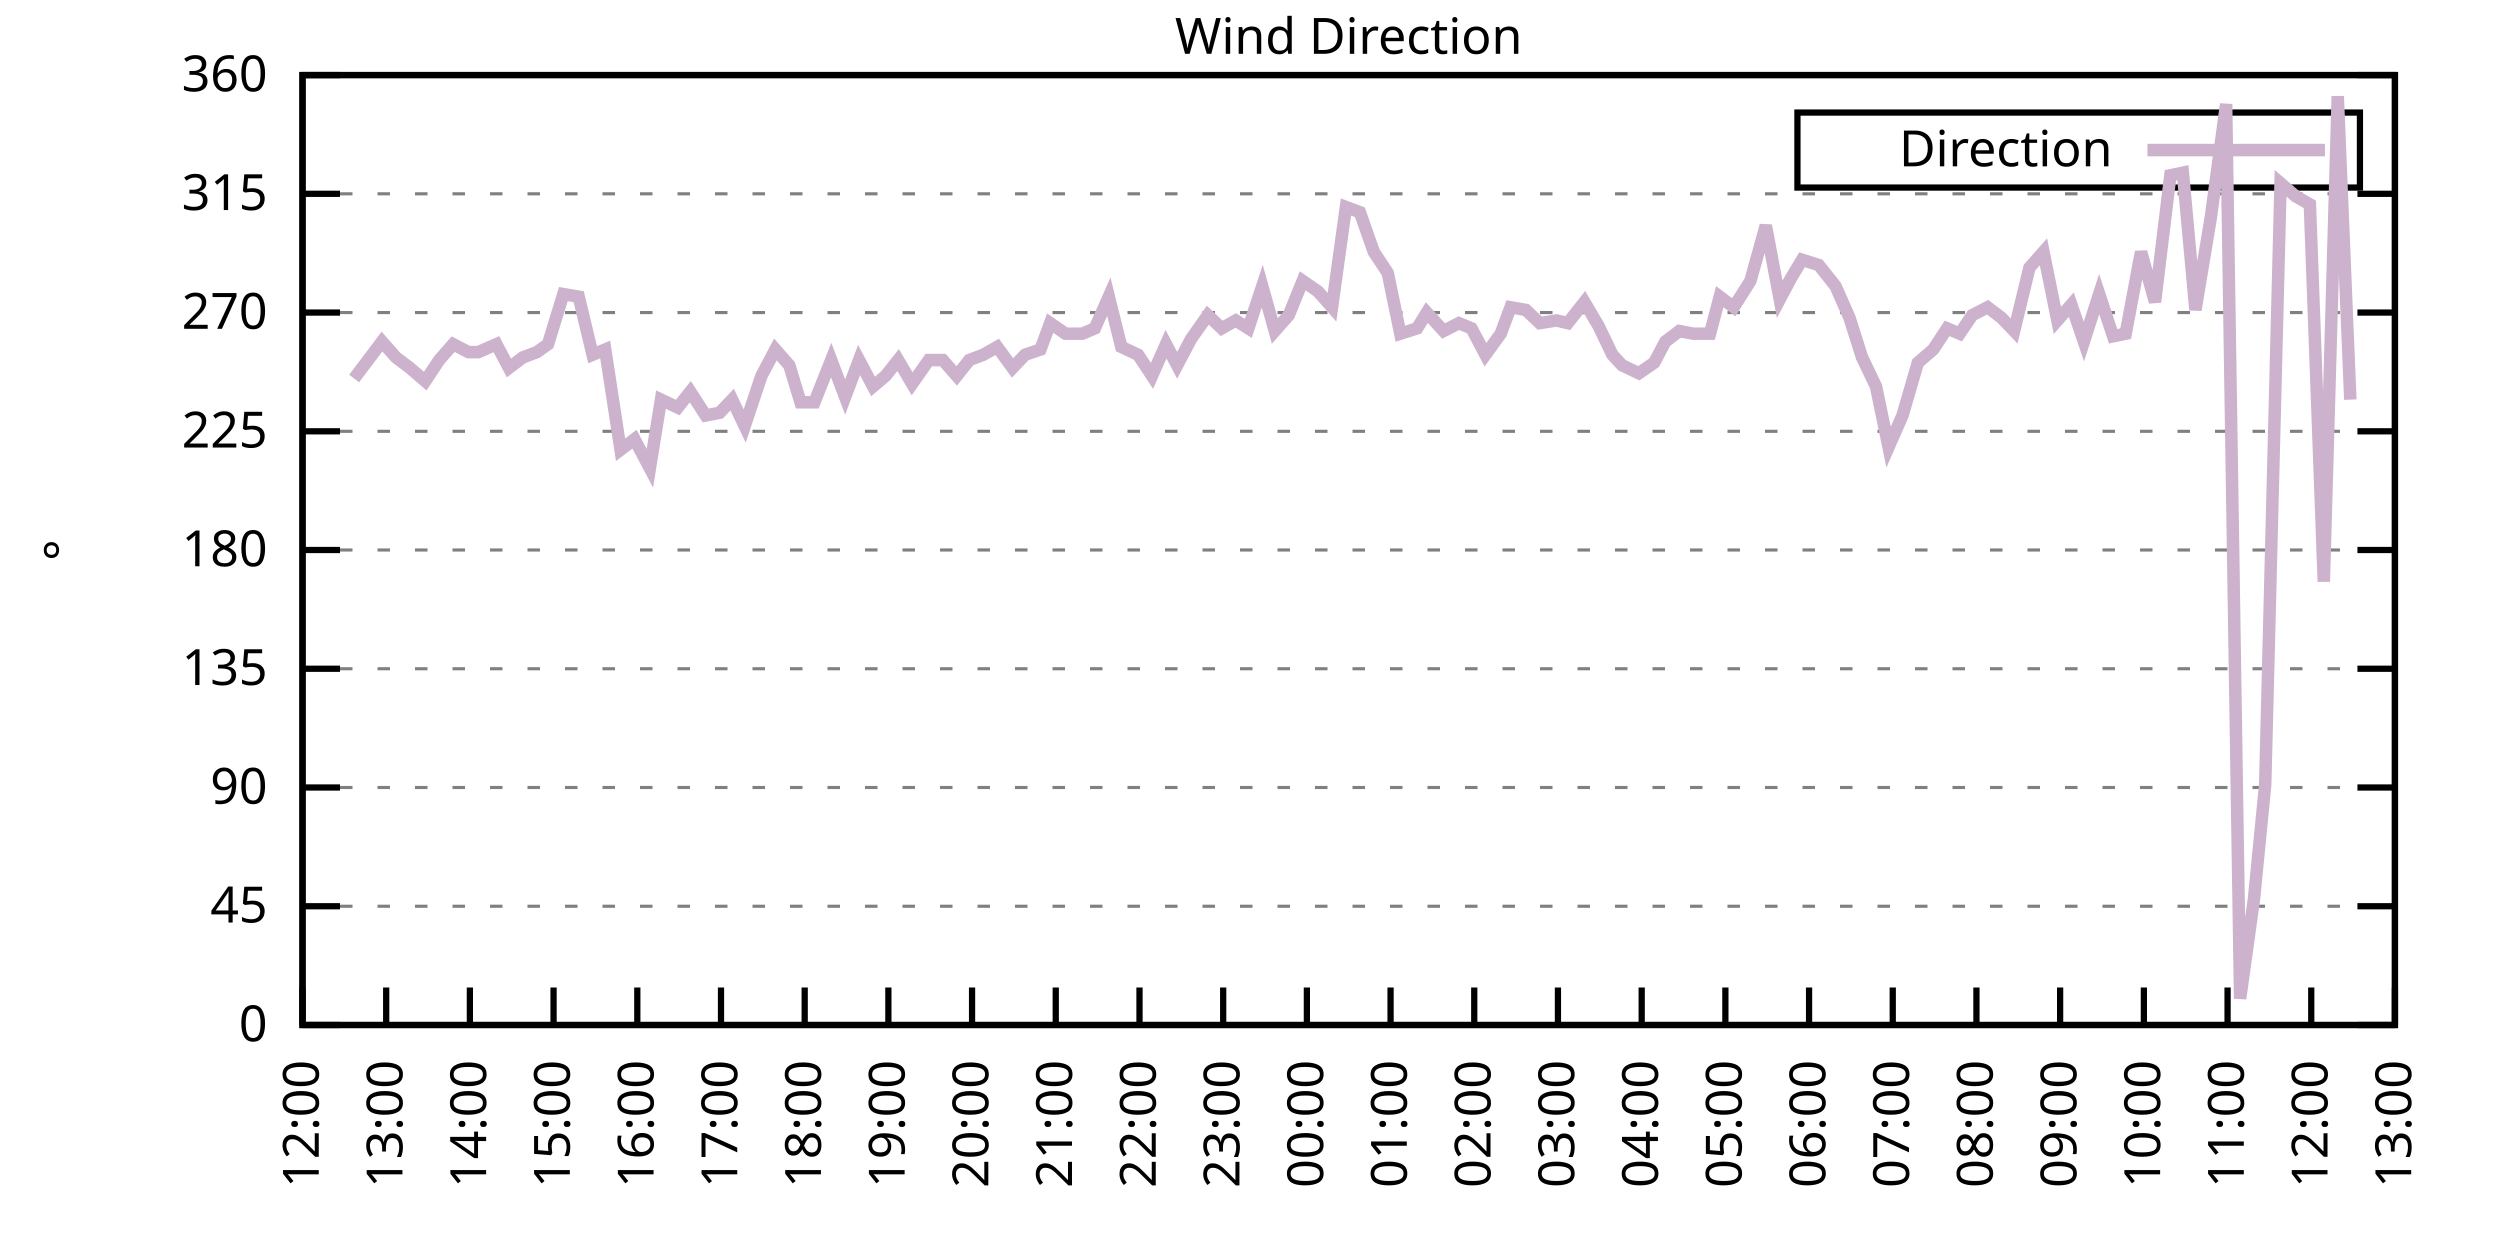
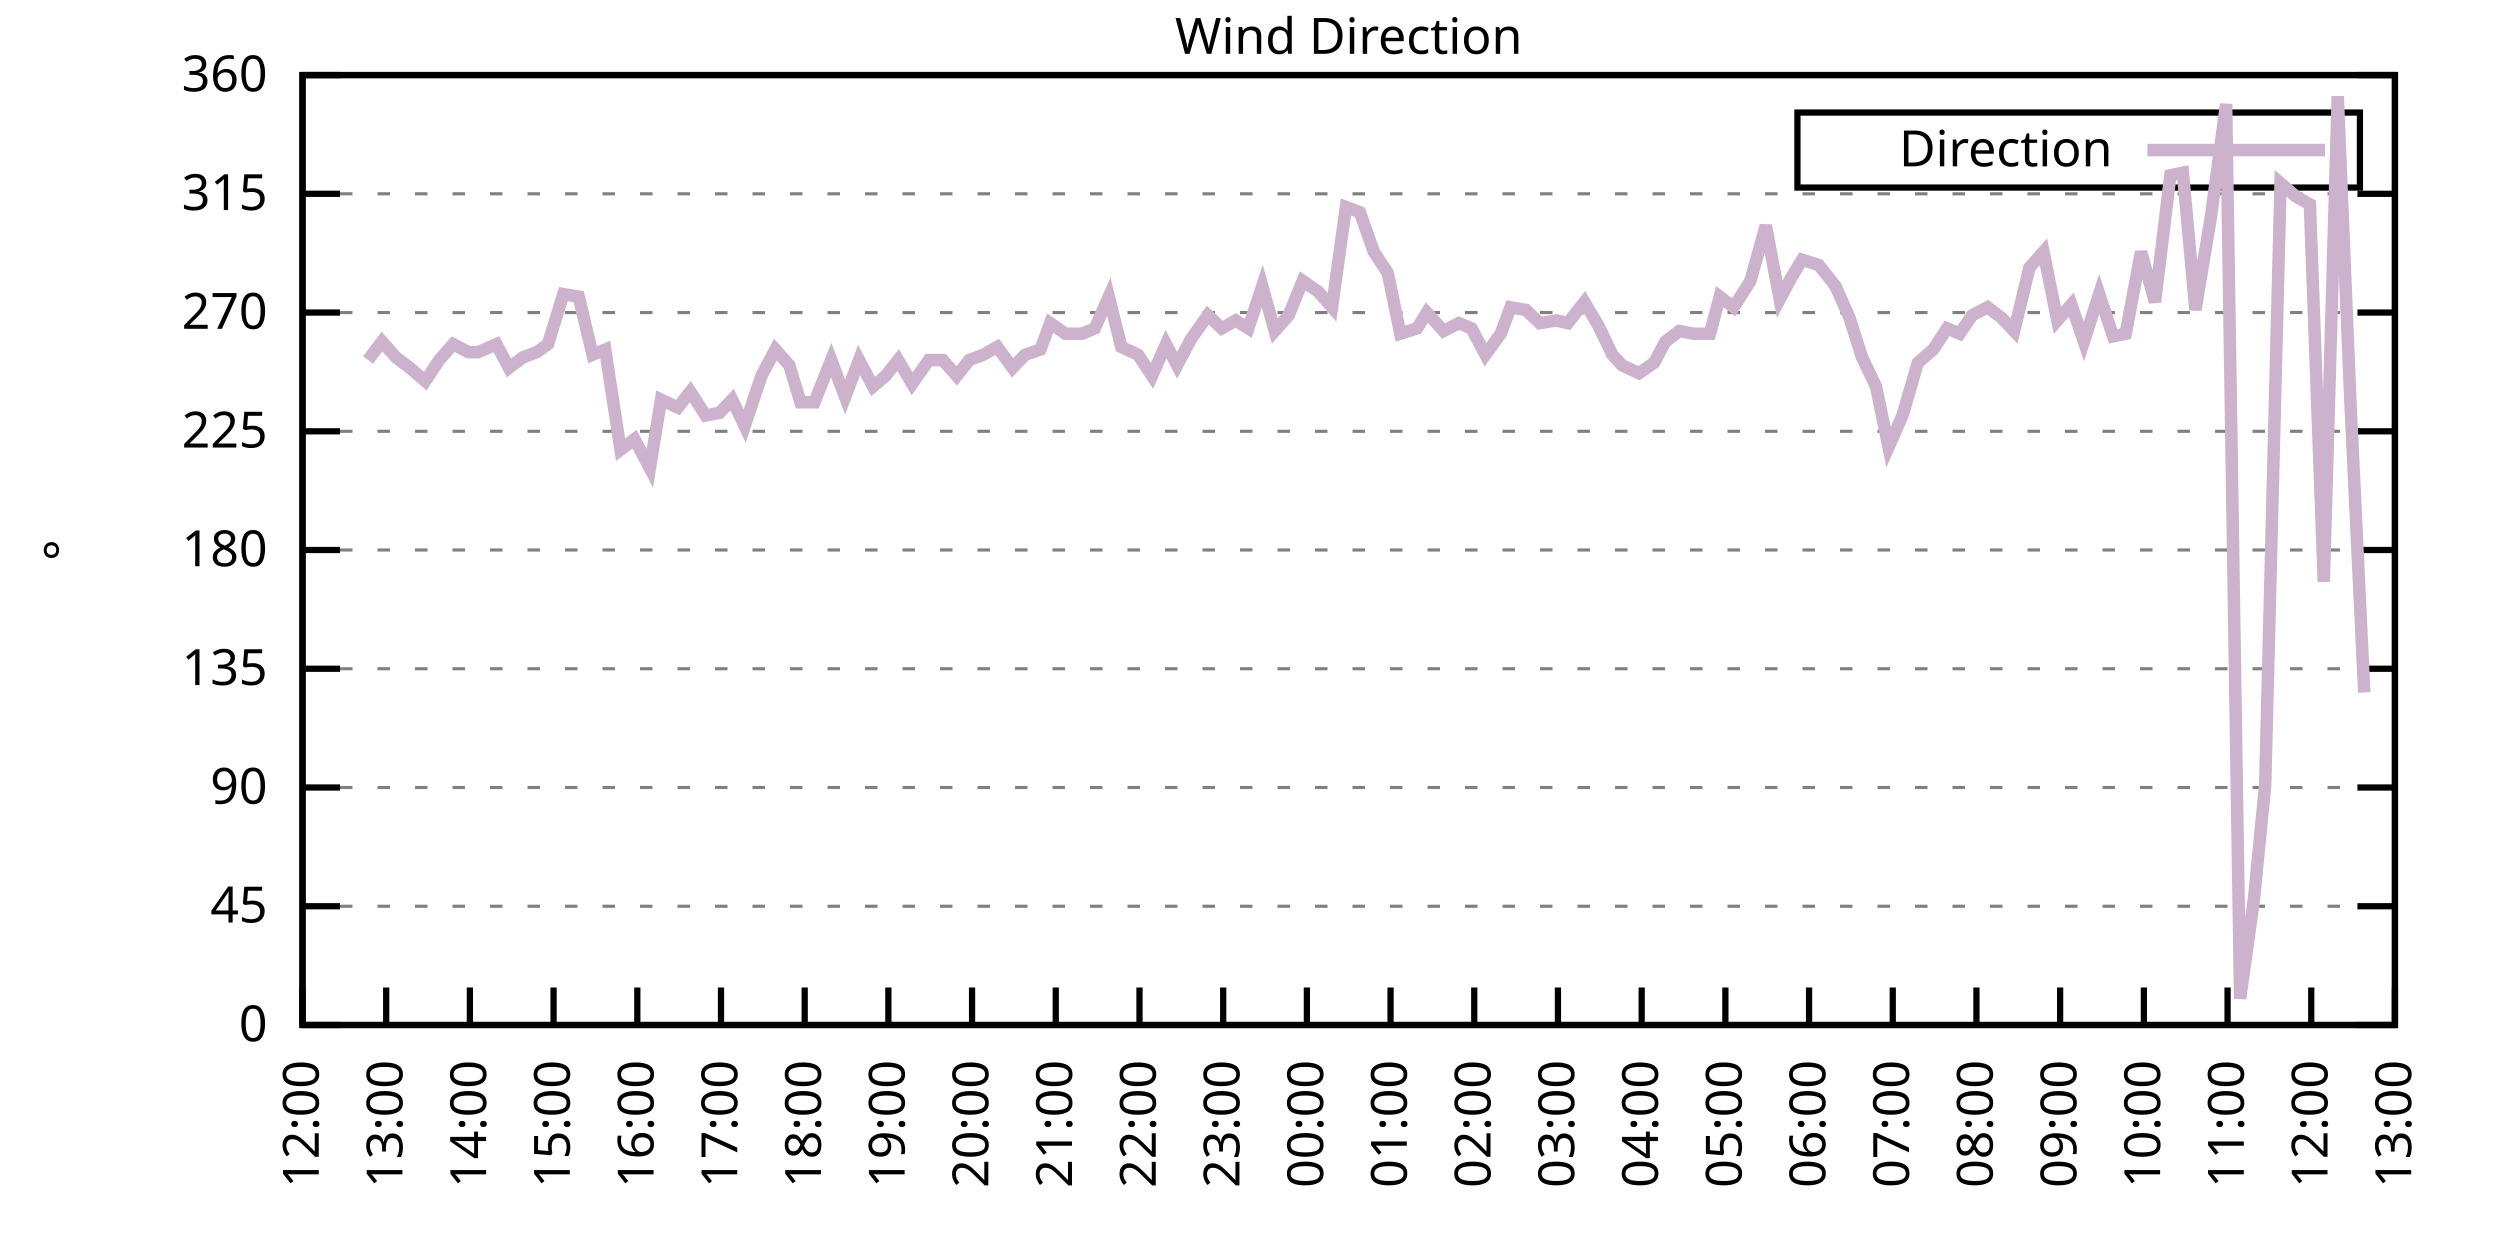
<svg xmlns="http://www.w3.org/2000/svg" xmlns:xlink="http://www.w3.org/1999/xlink" width="400" height="200" viewBox="0 0 400 200">
  <g id="gnuplot_canvas">
    <rect x="0" y="0" width="400" height="200" fill="none" />
    <defs>
      <circle id="gpDot" r="0.5" stroke-width="0.5" stroke="currentColor" />
      <path id="gpPt0" stroke-width="0.333" stroke="currentColor" d="M-1,0 h2 M0,-1 v2" />
      <path id="gpPt1" stroke-width="0.333" stroke="currentColor" d="M-1,-1 L1,1 M1,-1 L-1,1" />
      <path id="gpPt2" stroke-width="0.333" stroke="currentColor" d="M-1,0 L1,0 M0,-1 L0,1 M-1,-1 L1,1 M-1,1 L1,-1" />
      <rect id="gpPt3" stroke-width="0.333" stroke="currentColor" x="-1" y="-1" width="2" height="2" />
      <rect id="gpPt4" stroke-width="0.333" stroke="currentColor" fill="currentColor" x="-1" y="-1" width="2" height="2" />
      <circle id="gpPt5" stroke-width="0.333" stroke="currentColor" cx="0" cy="0" r="1" />
      <use xlink:href="#gpPt5" id="gpPt6" fill="currentColor" stroke="none" />
      <path id="gpPt7" stroke-width="0.333" stroke="currentColor" d="M0,-1.33 L-1.33,0.67 L1.33,0.67 z" />
      <use xlink:href="#gpPt7" id="gpPt8" fill="currentColor" stroke="none" />
      <use xlink:href="#gpPt7" id="gpPt9" stroke="currentColor" transform="rotate(180)" />
      <use xlink:href="#gpPt9" id="gpPt10" fill="currentColor" stroke="none" />
      <use xlink:href="#gpPt3" id="gpPt11" stroke="currentColor" transform="rotate(45)" />
      <use xlink:href="#gpPt11" id="gpPt12" fill="currentColor" stroke="none" />
      <path id="gpPt13" stroke-width="0.333" stroke="currentColor" d="M0,1.330 L1.265,0.411 L0.782,-1.067 L-0.782,-1.076 L-1.265,0.411 z" />
      <use xlink:href="#gpPt13" id="gpPt14" fill="currentColor" stroke="none" />
      <filter id="textbox" filterUnits="objectBoundingBox" x="0" y="0" height="1" width="1">
        <feFlood flood-color="white" flood-opacity="1" result="bgnd" />
        <feComposite in="SourceGraphic" in2="bgnd" operator="atop" />
      </filter>
      <filter id="greybox" filterUnits="objectBoundingBox" x="0" y="0" height="1" width="1">
        <feFlood flood-color="lightgrey" flood-opacity="1" result="grey" />
        <feComposite in="SourceGraphic" in2="grey" operator="atop" />
      </filter>
    </defs>
    <g fill="none" color="white" stroke="currentColor" stroke-width="1.00" stroke-linecap="butt" stroke-linejoin="miter">
</g>
    <g fill="none" color="black" stroke="currentColor" stroke-width="1.00" stroke-linecap="butt" stroke-linejoin="miter">
      <g stroke="none" shape-rendering="crispEdges">
        <polygon fill="rgb(255, 255, 255)" points="48.40,164.00 383.18,164.00 383.18,12.02 48.40,12.02 " />
      </g>
    </g>
    <g fill="none" color="black" stroke="currentColor" stroke-width="1.00" stroke-linecap="butt" stroke-linejoin="miter">
</g>
    <g fill="none" color="black" stroke="black" stroke-width="0.50" stroke-linecap="butt" stroke-linejoin="miter">
</g>
    <g fill="none" color="gray" stroke="currentColor" stroke-width="0.50" stroke-linecap="butt" stroke-linejoin="miter">
      <path stroke="gray" stroke-dasharray="2,4" class="gridline" d="M48.40,164.00 L383.19,164.00  " />
    </g>
    <g fill="none" color="gray" stroke="gray" stroke-width="1.00" stroke-linecap="butt" stroke-linejoin="miter">
</g>
    <g fill="none" color="black" stroke="currentColor" stroke-width="1.00" stroke-linecap="butt" stroke-linejoin="miter">
      <path stroke="black" d="M48.40,164.00 L54.40,164.00 M383.19,164.00 L377.19,164.00  " />
      <g transform="translate(42.80,166.60)" stroke="none" fill="black" font-family="Sans" font-size="8.00" text-anchor="end">
        <text>
          <tspan font-family="Sans"> 0</tspan>
        </text>
      </g>
    </g>
    <g fill="none" color="black" stroke="currentColor" stroke-width="1.00" stroke-linecap="butt" stroke-linejoin="miter">
</g>
    <g fill="none" color="black" stroke="black" stroke-width="0.50" stroke-linecap="butt" stroke-linejoin="miter">
</g>
    <g fill="none" color="gray" stroke="currentColor" stroke-width="0.50" stroke-linecap="butt" stroke-linejoin="miter">
      <path stroke="gray" stroke-dasharray="2,4" class="gridline" d="M48.40,145.00 L383.19,145.00  " />
    </g>
    <g fill="none" color="gray" stroke="gray" stroke-width="1.00" stroke-linecap="butt" stroke-linejoin="miter">
</g>
    <g fill="none" color="black" stroke="currentColor" stroke-width="1.00" stroke-linecap="butt" stroke-linejoin="miter">
      <path stroke="black" d="M48.40,145.00 L54.40,145.00 M383.19,145.00 L377.19,145.00  " />
      <g transform="translate(42.80,147.60)" stroke="none" fill="black" font-family="Sans" font-size="8.00" text-anchor="end">
        <text>
          <tspan font-family="Sans"> 45</tspan>
        </text>
      </g>
    </g>
    <g fill="none" color="black" stroke="currentColor" stroke-width="1.00" stroke-linecap="butt" stroke-linejoin="miter">
</g>
    <g fill="none" color="black" stroke="black" stroke-width="0.50" stroke-linecap="butt" stroke-linejoin="miter">
</g>
    <g fill="none" color="gray" stroke="currentColor" stroke-width="0.50" stroke-linecap="butt" stroke-linejoin="miter">
      <path stroke="gray" stroke-dasharray="2,4" class="gridline" d="M48.40,126.00 L383.19,126.00  " />
    </g>
    <g fill="none" color="gray" stroke="gray" stroke-width="1.00" stroke-linecap="butt" stroke-linejoin="miter">
</g>
    <g fill="none" color="black" stroke="currentColor" stroke-width="1.00" stroke-linecap="butt" stroke-linejoin="miter">
      <path stroke="black" d="M48.40,126.00 L54.40,126.00 M383.19,126.00 L377.19,126.00  " />
      <g transform="translate(42.80,128.60)" stroke="none" fill="black" font-family="Sans" font-size="8.00" text-anchor="end">
        <text>
          <tspan font-family="Sans"> 90</tspan>
        </text>
      </g>
    </g>
    <g fill="none" color="black" stroke="currentColor" stroke-width="1.00" stroke-linecap="butt" stroke-linejoin="miter">
</g>
    <g fill="none" color="black" stroke="black" stroke-width="0.50" stroke-linecap="butt" stroke-linejoin="miter">
</g>
    <g fill="none" color="gray" stroke="currentColor" stroke-width="0.50" stroke-linecap="butt" stroke-linejoin="miter">
      <path stroke="gray" stroke-dasharray="2,4" class="gridline" d="M48.40,107.00 L383.19,107.00  " />
    </g>
    <g fill="none" color="gray" stroke="gray" stroke-width="1.00" stroke-linecap="butt" stroke-linejoin="miter">
</g>
    <g fill="none" color="black" stroke="currentColor" stroke-width="1.00" stroke-linecap="butt" stroke-linejoin="miter">
      <path stroke="black" d="M48.40,107.00 L54.40,107.00 M383.19,107.00 L377.19,107.00  " />
      <g transform="translate(42.80,109.60)" stroke="none" fill="black" font-family="Sans" font-size="8.00" text-anchor="end">
        <text>
          <tspan font-family="Sans"> 135</tspan>
        </text>
      </g>
    </g>
    <g fill="none" color="black" stroke="currentColor" stroke-width="1.00" stroke-linecap="butt" stroke-linejoin="miter">
</g>
    <g fill="none" color="black" stroke="black" stroke-width="0.50" stroke-linecap="butt" stroke-linejoin="miter">
</g>
    <g fill="none" color="gray" stroke="currentColor" stroke-width="0.50" stroke-linecap="butt" stroke-linejoin="miter">
      <path stroke="gray" stroke-dasharray="2,4" class="gridline" d="M48.40,88.00 L383.19,88.00  " />
    </g>
    <g fill="none" color="gray" stroke="gray" stroke-width="1.00" stroke-linecap="butt" stroke-linejoin="miter">
</g>
    <g fill="none" color="black" stroke="currentColor" stroke-width="1.00" stroke-linecap="butt" stroke-linejoin="miter">
      <path stroke="black" d="M48.40,88.00 L54.40,88.00 M383.19,88.00 L377.19,88.00  " />
      <g transform="translate(42.80,90.60)" stroke="none" fill="black" font-family="Sans" font-size="8.00" text-anchor="end">
        <text>
          <tspan font-family="Sans"> 180</tspan>
        </text>
      </g>
    </g>
    <g fill="none" color="black" stroke="currentColor" stroke-width="1.00" stroke-linecap="butt" stroke-linejoin="miter">
</g>
    <g fill="none" color="black" stroke="black" stroke-width="0.50" stroke-linecap="butt" stroke-linejoin="miter">
</g>
    <g fill="none" color="gray" stroke="currentColor" stroke-width="0.50" stroke-linecap="butt" stroke-linejoin="miter">
      <path stroke="gray" stroke-dasharray="2,4" class="gridline" d="M48.40,69.01 L383.19,69.01  " />
    </g>
    <g fill="none" color="gray" stroke="gray" stroke-width="1.00" stroke-linecap="butt" stroke-linejoin="miter">
</g>
    <g fill="none" color="black" stroke="currentColor" stroke-width="1.00" stroke-linecap="butt" stroke-linejoin="miter">
      <path stroke="black" d="M48.40,69.01 L54.40,69.01 M383.19,69.01 L377.19,69.01  " />
      <g transform="translate(42.80,71.61)" stroke="none" fill="black" font-family="Sans" font-size="8.00" text-anchor="end">
        <text>
          <tspan font-family="Sans"> 225</tspan>
        </text>
      </g>
    </g>
    <g fill="none" color="black" stroke="currentColor" stroke-width="1.00" stroke-linecap="butt" stroke-linejoin="miter">
</g>
    <g fill="none" color="black" stroke="black" stroke-width="0.50" stroke-linecap="butt" stroke-linejoin="miter">
</g>
    <g fill="none" color="gray" stroke="currentColor" stroke-width="0.50" stroke-linecap="butt" stroke-linejoin="miter">
      <path stroke="gray" stroke-dasharray="2,4" class="gridline" d="M48.40,50.01 L383.19,50.01  " />
    </g>
    <g fill="none" color="gray" stroke="gray" stroke-width="1.00" stroke-linecap="butt" stroke-linejoin="miter">
</g>
    <g fill="none" color="black" stroke="currentColor" stroke-width="1.00" stroke-linecap="butt" stroke-linejoin="miter">
      <path stroke="black" d="M48.40,50.01 L54.40,50.01 M383.19,50.01 L377.19,50.01  " />
      <g transform="translate(42.80,52.61)" stroke="none" fill="black" font-family="Sans" font-size="8.00" text-anchor="end">
        <text>
          <tspan font-family="Sans"> 270</tspan>
        </text>
      </g>
    </g>
    <g fill="none" color="black" stroke="currentColor" stroke-width="1.00" stroke-linecap="butt" stroke-linejoin="miter">
</g>
    <g fill="none" color="black" stroke="black" stroke-width="0.50" stroke-linecap="butt" stroke-linejoin="miter">
</g>
    <g fill="none" color="gray" stroke="currentColor" stroke-width="0.50" stroke-linecap="butt" stroke-linejoin="miter">
      <path stroke="gray" stroke-dasharray="2,4" class="gridline" d="M48.40,31.01 L383.19,31.01  " />
    </g>
    <g fill="none" color="gray" stroke="gray" stroke-width="1.00" stroke-linecap="butt" stroke-linejoin="miter">
</g>
    <g fill="none" color="black" stroke="currentColor" stroke-width="1.00" stroke-linecap="butt" stroke-linejoin="miter">
      <path stroke="black" d="M48.40,31.01 L54.40,31.01 M383.19,31.01 L377.19,31.01  " />
      <g transform="translate(42.80,33.61)" stroke="none" fill="black" font-family="Sans" font-size="8.00" text-anchor="end">
        <text>
          <tspan font-family="Sans"> 315</tspan>
        </text>
      </g>
    </g>
    <g fill="none" color="black" stroke="currentColor" stroke-width="1.00" stroke-linecap="butt" stroke-linejoin="miter">
</g>
    <g fill="none" color="black" stroke="black" stroke-width="0.50" stroke-linecap="butt" stroke-linejoin="miter">
</g>
    <g fill="none" color="gray" stroke="currentColor" stroke-width="0.50" stroke-linecap="butt" stroke-linejoin="miter">
      <path stroke="gray" stroke-dasharray="2,4" class="gridline" d="M48.40,12.01 L383.19,12.01  " />
    </g>
    <g fill="none" color="gray" stroke="gray" stroke-width="1.00" stroke-linecap="butt" stroke-linejoin="miter">
</g>
    <g fill="none" color="black" stroke="currentColor" stroke-width="1.00" stroke-linecap="butt" stroke-linejoin="miter">
      <path stroke="black" d="M48.40,12.01 L54.40,12.01 M383.19,12.01 L377.19,12.01  " />
      <g transform="translate(42.80,14.61)" stroke="none" fill="black" font-family="Sans" font-size="8.00" text-anchor="end">
        <text>
          <tspan font-family="Sans"> 360</tspan>
        </text>
      </g>
    </g>
    <g fill="none" color="black" stroke="currentColor" stroke-width="1.00" stroke-linecap="butt" stroke-linejoin="miter">
      <path stroke="black" d="M48.40,164.00 L48.40,158.00  " />
      <g transform="translate(51.00,169.60) rotate(270.00)" stroke="none" fill="black" font-family="Sans" font-size="8.00" text-anchor="end">
        <text>
          <tspan font-family="Sans">12:00</tspan>
        </text>
      </g>
    </g>
    <g fill="none" color="black" stroke="currentColor" stroke-width="1.00" stroke-linecap="butt" stroke-linejoin="miter">
      <path stroke="black" d="M61.79,164.00 L61.79,158.00  " />
      <g transform="translate(64.39,169.60) rotate(270.00)" stroke="none" fill="black" font-family="Sans" font-size="8.00" text-anchor="end">
        <text>
          <tspan font-family="Sans">13:00</tspan>
        </text>
      </g>
    </g>
    <g fill="none" color="black" stroke="currentColor" stroke-width="1.00" stroke-linecap="butt" stroke-linejoin="miter">
      <path stroke="black" d="M75.18,164.00 L75.18,158.00  " />
      <g transform="translate(77.78,169.60) rotate(270.00)" stroke="none" fill="black" font-family="Sans" font-size="8.00" text-anchor="end">
        <text>
          <tspan font-family="Sans">14:00</tspan>
        </text>
      </g>
    </g>
    <g fill="none" color="black" stroke="currentColor" stroke-width="1.00" stroke-linecap="butt" stroke-linejoin="miter">
      <path stroke="black" d="M88.57,164.00 L88.57,158.00  " />
      <g transform="translate(91.17,169.60) rotate(270.00)" stroke="none" fill="black" font-family="Sans" font-size="8.00" text-anchor="end">
        <text>
          <tspan font-family="Sans">15:00</tspan>
        </text>
      </g>
    </g>
    <g fill="none" color="black" stroke="currentColor" stroke-width="1.00" stroke-linecap="butt" stroke-linejoin="miter">
      <path stroke="black" d="M101.97,164.00 L101.97,158.00  " />
      <g transform="translate(104.57,169.60) rotate(270.00)" stroke="none" fill="black" font-family="Sans" font-size="8.00" text-anchor="end">
        <text>
          <tspan font-family="Sans">16:00</tspan>
        </text>
      </g>
    </g>
    <g fill="none" color="black" stroke="currentColor" stroke-width="1.00" stroke-linecap="butt" stroke-linejoin="miter">
      <path stroke="black" d="M115.36,164.00 L115.36,158.00  " />
      <g transform="translate(117.96,169.60) rotate(270.00)" stroke="none" fill="black" font-family="Sans" font-size="8.00" text-anchor="end">
        <text>
          <tspan font-family="Sans">17:00</tspan>
        </text>
      </g>
    </g>
    <g fill="none" color="black" stroke="currentColor" stroke-width="1.00" stroke-linecap="butt" stroke-linejoin="miter">
      <path stroke="black" d="M128.75,164.00 L128.75,158.00  " />
      <g transform="translate(131.35,169.60) rotate(270.00)" stroke="none" fill="black" font-family="Sans" font-size="8.00" text-anchor="end">
        <text>
          <tspan font-family="Sans">18:00</tspan>
        </text>
      </g>
    </g>
    <g fill="none" color="black" stroke="currentColor" stroke-width="1.00" stroke-linecap="butt" stroke-linejoin="miter">
      <path stroke="black" d="M142.14,164.00 L142.14,158.00  " />
      <g transform="translate(144.74,169.60) rotate(270.00)" stroke="none" fill="black" font-family="Sans" font-size="8.00" text-anchor="end">
        <text>
          <tspan font-family="Sans">19:00</tspan>
        </text>
      </g>
    </g>
    <g fill="none" color="black" stroke="currentColor" stroke-width="1.00" stroke-linecap="butt" stroke-linejoin="miter">
      <path stroke="black" d="M155.53,164.00 L155.53,158.00  " />
      <g transform="translate(158.13,169.60) rotate(270.00)" stroke="none" fill="black" font-family="Sans" font-size="8.00" text-anchor="end">
        <text>
          <tspan font-family="Sans">20:00</tspan>
        </text>
      </g>
    </g>
    <g fill="none" color="black" stroke="currentColor" stroke-width="1.00" stroke-linecap="butt" stroke-linejoin="miter">
      <path stroke="black" d="M168.92,164.00 L168.92,158.00  " />
      <g transform="translate(171.52,169.60) rotate(270.00)" stroke="none" fill="black" font-family="Sans" font-size="8.00" text-anchor="end">
        <text>
          <tspan font-family="Sans">21:00</tspan>
        </text>
      </g>
    </g>
    <g fill="none" color="black" stroke="currentColor" stroke-width="1.00" stroke-linecap="butt" stroke-linejoin="miter">
      <path stroke="black" d="M182.32,164.00 L182.32,158.00  " />
      <g transform="translate(184.92,169.60) rotate(270.00)" stroke="none" fill="black" font-family="Sans" font-size="8.00" text-anchor="end">
        <text>
          <tspan font-family="Sans">22:00</tspan>
        </text>
      </g>
    </g>
    <g fill="none" color="black" stroke="currentColor" stroke-width="1.00" stroke-linecap="butt" stroke-linejoin="miter">
      <path stroke="black" d="M195.71,164.00 L195.71,158.00  " />
      <g transform="translate(198.31,169.60) rotate(270.00)" stroke="none" fill="black" font-family="Sans" font-size="8.00" text-anchor="end">
        <text>
          <tspan font-family="Sans">23:00</tspan>
        </text>
      </g>
    </g>
    <g fill="none" color="black" stroke="currentColor" stroke-width="1.00" stroke-linecap="butt" stroke-linejoin="miter">
      <path stroke="black" d="M209.10,164.00 L209.10,158.00  " />
      <g transform="translate(211.70,169.60) rotate(270.00)" stroke="none" fill="black" font-family="Sans" font-size="8.00" text-anchor="end">
        <text>
          <tspan font-family="Sans">00:00</tspan>
        </text>
      </g>
    </g>
    <g fill="none" color="black" stroke="currentColor" stroke-width="1.00" stroke-linecap="butt" stroke-linejoin="miter">
      <path stroke="black" d="M222.49,164.00 L222.49,158.00  " />
      <g transform="translate(225.09,169.60) rotate(270.00)" stroke="none" fill="black" font-family="Sans" font-size="8.00" text-anchor="end">
        <text>
          <tspan font-family="Sans">01:00</tspan>
        </text>
      </g>
    </g>
    <g fill="none" color="black" stroke="currentColor" stroke-width="1.00" stroke-linecap="butt" stroke-linejoin="miter">
      <path stroke="black" d="M235.88,164.00 L235.88,158.00  " />
      <g transform="translate(238.48,169.60) rotate(270.00)" stroke="none" fill="black" font-family="Sans" font-size="8.00" text-anchor="end">
        <text>
          <tspan font-family="Sans">02:00</tspan>
        </text>
      </g>
    </g>
    <g fill="none" color="black" stroke="currentColor" stroke-width="1.00" stroke-linecap="butt" stroke-linejoin="miter">
      <path stroke="black" d="M249.27,164.00 L249.27,158.00  " />
      <g transform="translate(251.87,169.60) rotate(270.00)" stroke="none" fill="black" font-family="Sans" font-size="8.00" text-anchor="end">
        <text>
          <tspan font-family="Sans">03:00</tspan>
        </text>
      </g>
    </g>
    <g fill="none" color="black" stroke="currentColor" stroke-width="1.00" stroke-linecap="butt" stroke-linejoin="miter">
      <path stroke="black" d="M262.67,164.00 L262.67,158.00  " />
      <g transform="translate(265.27,169.60) rotate(270.00)" stroke="none" fill="black" font-family="Sans" font-size="8.00" text-anchor="end">
        <text>
          <tspan font-family="Sans">04:00</tspan>
        </text>
      </g>
    </g>
    <g fill="none" color="black" stroke="currentColor" stroke-width="1.00" stroke-linecap="butt" stroke-linejoin="miter">
      <path stroke="black" d="M276.06,164.00 L276.06,158.00  " />
      <g transform="translate(278.66,169.60) rotate(270.00)" stroke="none" fill="black" font-family="Sans" font-size="8.00" text-anchor="end">
        <text>
          <tspan font-family="Sans">05:00</tspan>
        </text>
      </g>
    </g>
    <g fill="none" color="black" stroke="currentColor" stroke-width="1.00" stroke-linecap="butt" stroke-linejoin="miter">
      <path stroke="black" d="M289.45,164.00 L289.45,158.00  " />
      <g transform="translate(292.05,169.60) rotate(270.00)" stroke="none" fill="black" font-family="Sans" font-size="8.00" text-anchor="end">
        <text>
          <tspan font-family="Sans">06:00</tspan>
        </text>
      </g>
    </g>
    <g fill="none" color="black" stroke="currentColor" stroke-width="1.00" stroke-linecap="butt" stroke-linejoin="miter">
      <path stroke="black" d="M302.84,164.00 L302.84,158.00  " />
      <g transform="translate(305.44,169.60) rotate(270.00)" stroke="none" fill="black" font-family="Sans" font-size="8.00" text-anchor="end">
        <text>
          <tspan font-family="Sans">07:00</tspan>
        </text>
      </g>
    </g>
    <g fill="none" color="black" stroke="currentColor" stroke-width="1.00" stroke-linecap="butt" stroke-linejoin="miter">
      <path stroke="black" d="M316.23,164.00 L316.23,158.00  " />
      <g transform="translate(318.83,169.60) rotate(270.00)" stroke="none" fill="black" font-family="Sans" font-size="8.00" text-anchor="end">
        <text>
          <tspan font-family="Sans">08:00</tspan>
        </text>
      </g>
    </g>
    <g fill="none" color="black" stroke="currentColor" stroke-width="1.00" stroke-linecap="butt" stroke-linejoin="miter">
      <path stroke="black" d="M329.62,164.00 L329.62,158.00  " />
      <g transform="translate(332.22,169.60) rotate(270.00)" stroke="none" fill="black" font-family="Sans" font-size="8.00" text-anchor="end">
        <text>
          <tspan font-family="Sans">09:00</tspan>
        </text>
      </g>
    </g>
    <g fill="none" color="black" stroke="currentColor" stroke-width="1.00" stroke-linecap="butt" stroke-linejoin="miter">
      <path stroke="black" d="M343.02,164.00 L343.02,158.00  " />
      <g transform="translate(345.62,169.60) rotate(270.00)" stroke="none" fill="black" font-family="Sans" font-size="8.00" text-anchor="end">
        <text>
          <tspan font-family="Sans">10:00</tspan>
        </text>
      </g>
    </g>
    <g fill="none" color="black" stroke="currentColor" stroke-width="1.00" stroke-linecap="butt" stroke-linejoin="miter">
      <path stroke="black" d="M356.41,164.00 L356.41,158.00  " />
      <g transform="translate(359.01,169.60) rotate(270.00)" stroke="none" fill="black" font-family="Sans" font-size="8.00" text-anchor="end">
        <text>
          <tspan font-family="Sans">11:00</tspan>
        </text>
      </g>
    </g>
    <g fill="none" color="black" stroke="currentColor" stroke-width="1.00" stroke-linecap="butt" stroke-linejoin="miter">
      <path stroke="black" d="M369.80,164.00 L369.80,158.00  " />
      <g transform="translate(372.40,169.60) rotate(270.00)" stroke="none" fill="black" font-family="Sans" font-size="8.00" text-anchor="end">
        <text>
          <tspan font-family="Sans">12:00</tspan>
        </text>
      </g>
    </g>
    <g fill="none" color="black" stroke="currentColor" stroke-width="1.00" stroke-linecap="butt" stroke-linejoin="miter">
      <path stroke="black" d="M383.19,164.00 L383.19,158.00  " />
      <g transform="translate(385.79,169.60) rotate(270.00)" stroke="none" fill="black" font-family="Sans" font-size="8.00" text-anchor="end">
        <text>
          <tspan font-family="Sans">13:00</tspan>
        </text>
      </g>
    </g>
    <g fill="none" color="black" stroke="currentColor" stroke-width="1.00" stroke-linecap="butt" stroke-linejoin="miter">
</g>
    <g fill="none" color="black" stroke="currentColor" stroke-width="1.00" stroke-linecap="butt" stroke-linejoin="miter">
      <path stroke="black" d="M48.40,12.01 L48.40,164.00 L383.19,164.00 L383.19,12.01 L48.40,12.01 Z  " />
    </g>
    <g fill="none" color="black" stroke="currentColor" stroke-width="1.00" stroke-linecap="butt" stroke-linejoin="miter">
</g>
    <g fill="none" color="black" stroke="currentColor" stroke-width="1.00" stroke-linecap="butt" stroke-linejoin="miter">
      <path stroke="black" d="M287.59,30.01 L287.59,18.01 L377.59,18.01 L377.59,30.01 L287.59,30.01 Z  " />
    </g>
    <g id="Wind_direction_plot_1">
      <g fill="none" color="white" stroke="black" stroke-width="2.00" stroke-linecap="butt" stroke-linejoin="miter">
</g>
      <g fill="none" color="black" stroke="currentColor" stroke-width="2.00" stroke-linecap="butt" stroke-linejoin="miter">
        <g transform="translate(337.99,26.61)" stroke="none" fill="black" font-family="Sans" font-size="8.00" text-anchor="end">
          <text>
            <tspan font-family="Sans">Direction</tspan>
          </text>
        </g>
      </g>
      <g fill="none" color="black" stroke="currentColor" stroke-width="2.00" stroke-linecap="butt" stroke-linejoin="miter">
-         <path stroke="rgb(204, 178, 204)" d="M343.59,24.01 L371.99,24.01 M56.66,60.56 L58.89,57.61 L61.12,54.65 L63.35,57.18 L65.59,58.87 L68.04,60.98   L70.27,57.61 L72.50,55.07 L74.96,56.34 L76.52,56.34 L79.42,55.07 L81.43,58.87 L83.66,57.18 L85.90,56.34   L87.68,55.07 L90.14,47.05 L92.59,47.47 L94.82,56.76 L96.83,55.92 L99.29,71.96 L101.52,70.27 L103.98,74.92   L105.76,63.94 L108.44,65.21 L110.45,62.67 L112.90,66.47 L115.13,66.05 L117.14,63.94 L119.15,68.16 L121.83,60.14   L124.06,55.92 L126.29,58.45 L128.08,64.36 L130.31,64.36 L132.99,57.61 L135.22,63.52 L137.45,57.61 L139.69,61.83   L141.69,60.14 L143.70,57.61 L145.94,61.41 L148.61,57.61 L150.85,57.61 L153.08,60.14 L155.09,57.61 L157.32,56.76   L159.55,55.50 L162.01,58.87 L164.01,56.76 L166.47,55.92 L168.03,51.70 L170.49,53.39 L173.17,53.39 L175.17,52.54   L177.41,47.47 L179.41,55.50 L182.09,56.76 L184.32,60.14 L186.56,55.07 L188.34,58.45 L190.57,54.23 L193.25,50.43   L195.48,52.54 L197.72,51.27 L199.73,52.54 L201.96,45.79 L203.97,52.96 L206.20,50.43 L208.43,44.94 L210.88,46.63   L213.12,49.16 L215.35,33.12 L217.58,33.96 L219.81,40.30 L222.04,43.67 L224.05,53.39 L226.73,52.54 L228.29,50.01   L230.97,52.96 L233.43,51.70 L235.44,52.54 L237.67,56.76 L240.12,53.39 L241.69,49.16 L244.14,49.59 L246.37,51.70   L249.05,51.27 L250.84,51.70 L253.51,48.32 L255.75,52.12 L257.98,56.76 L259.54,58.45 L262.22,59.72 L264.67,58.03   L266.46,54.65 L268.69,52.96 L270.92,53.39 L273.60,53.39 L275.16,47.47 L277.40,49.16 L280.07,44.94 L282.53,36.08   L284.76,47.90 L286.55,44.52 L288.33,41.56 L291.01,42.41 L293.69,45.79 L295.92,50.85 L297.93,57.18 L300.16,61.83   L302.17,71.54 L304.40,66.47 L306.86,58.03 L309.31,55.92 L311.54,52.54 L313.55,53.39 L315.56,50.43 L318.02,49.16   L320.25,50.85 L322.26,52.96 L324.71,42.83 L326.95,40.30 L329.18,51.27 L331.41,48.74 L333.42,54.65 L335.87,47.05   L338.10,53.81 L340.11,53.39 L342.57,40.30 L344.80,48.32 L347.26,28.05 L349.26,27.63 L351.27,49.59 L353.73,34.81   L356.18,16.65 L358.42,159.78 L360.65,143.73 L362.43,125.58 L364.89,29.32 L367.34,31.43 L369.58,32.70 L371.81,93.07   L374.04,15.39 L376.05,63.94  " />
+         <path stroke="rgb(204, 178, 204)" d="M343.59,24.01 L371.99,24.01 M58.89,57.61 L61.12,54.65 L63.35,57.18 L65.59,58.87 L68.04,60.98 L70.27,57.61   L72.50,55.07 L74.96,56.34 L76.52,56.34 L79.42,55.07 L81.43,58.87 L83.66,57.18 L85.90,56.34 L87.68,55.07   L90.14,47.05 L92.59,47.47 L94.82,56.76 L96.83,55.92 L99.29,71.96 L101.52,70.27 L103.98,74.92 L105.76,63.94   L108.44,65.21 L110.45,62.67 L112.90,66.47 L115.13,66.05 L117.14,63.94 L119.15,68.16 L121.83,60.14 L124.06,55.92   L126.29,58.45 L128.08,64.36 L130.31,64.36 L132.99,57.61 L135.22,63.52 L137.45,57.61 L139.69,61.83 L141.69,60.14   L143.70,57.61 L145.94,61.41 L148.61,57.61 L150.85,57.61 L153.08,60.14 L155.09,57.61 L157.32,56.76 L159.55,55.50   L162.01,58.87 L164.01,56.76 L166.47,55.92 L168.03,51.70 L170.49,53.39 L173.17,53.39 L175.17,52.54 L177.41,47.47   L179.41,55.50 L182.09,56.76 L184.32,60.14 L186.56,55.07 L188.34,58.45 L190.57,54.23 L193.25,50.43 L195.48,52.54   L197.72,51.27 L199.73,52.54 L201.96,45.79 L203.97,52.96 L206.20,50.43 L208.43,44.94 L210.88,46.63 L213.12,49.16   L215.35,33.12 L217.58,33.96 L219.81,40.30 L222.04,43.67 L224.05,53.39 L226.73,52.54 L228.29,50.01 L230.97,52.96   L233.43,51.70 L235.44,52.54 L237.67,56.76 L240.12,53.39 L241.69,49.16 L244.14,49.59 L246.37,51.70 L249.05,51.27   L250.84,51.70 L253.51,48.32 L255.75,52.12 L257.98,56.76 L259.54,58.45 L262.22,59.72 L264.67,58.03 L266.46,54.65   L268.69,52.96 L270.92,53.39 L273.60,53.39 L275.16,47.47 L277.40,49.16 L280.07,44.94 L282.53,36.08 L284.76,47.90   L286.55,44.52 L288.33,41.56 L291.01,42.41 L293.69,45.79 L295.92,50.85 L297.93,57.18 L300.16,61.83 L302.17,71.54   L304.40,66.47 L306.86,58.03 L309.31,55.92 L311.54,52.54 L313.55,53.39 L315.56,50.43 L318.02,49.16 L320.25,50.85   L322.26,52.96 L324.71,42.83 L326.95,40.30 L329.18,51.27 L331.41,48.74 L333.42,54.65 L335.87,47.05 L338.10,53.81   L340.11,53.39 L342.57,40.30 L344.80,48.32 L347.26,28.05 L349.26,27.63 L351.27,49.59 L353.73,34.81 L356.18,16.65   L358.42,159.78 L360.65,143.73 L362.43,125.58 L364.89,29.32 L367.34,31.43 L369.58,32.70 L371.81,93.07 L374.04,15.39   L376.05,63.94 L378.28,110.80  " />
      </g>
    </g>
    <g fill="none" color="black" stroke="currentColor" stroke-width="2.00" stroke-linecap="butt" stroke-linejoin="miter">
</g>
    <g fill="none" color="black" stroke="black" stroke-width="1.00" stroke-linecap="butt" stroke-linejoin="miter">
</g>
    <g fill="none" color="black" stroke="currentColor" stroke-width="1.00" stroke-linecap="butt" stroke-linejoin="miter">
      <path stroke="black" d="M48.40,12.01 L48.40,164.00 L383.19,164.00 L383.19,12.01 L48.40,12.01 Z  " />
      <g transform="translate(12.80,88.01) rotate(270.00)" stroke="none" fill="black" font-family="Sans" font-size="8.00" text-anchor="middle">
        <text>
          <tspan font-family="Sans">°</tspan>
        </text>
      </g>
    </g>
    <g fill="none" color="black" stroke="currentColor" stroke-width="1.00" stroke-linecap="butt" stroke-linejoin="miter">
</g>
    <g fill="none" color="black" stroke="currentColor" stroke-width="1.00" stroke-linecap="butt" stroke-linejoin="miter">
      <g transform="translate(215.79,8.61)" stroke="none" fill="black" font-family="Sans" font-size="8.00" text-anchor="middle">
        <text>
          <tspan font-family="Sans">Wind Direction</tspan>
        </text>
      </g>
    </g>
    <g fill="none" color="black" stroke="currentColor" stroke-width="1.00" stroke-linecap="butt" stroke-linejoin="miter">
</g>
  </g>
</svg>
